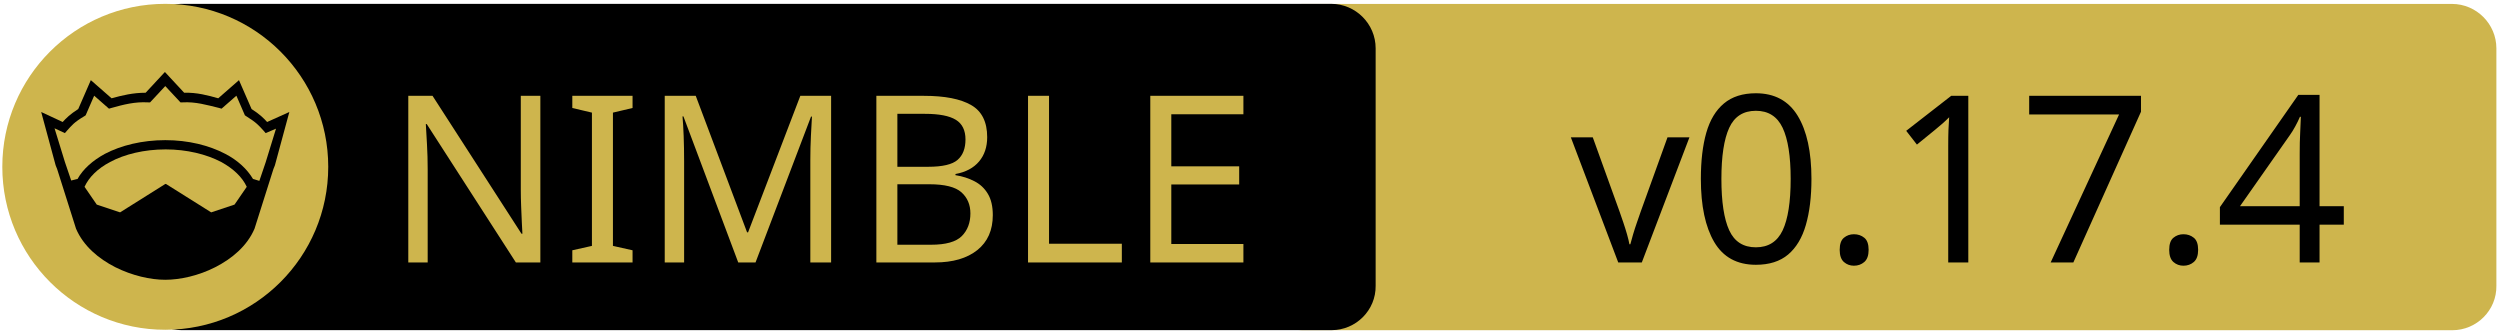
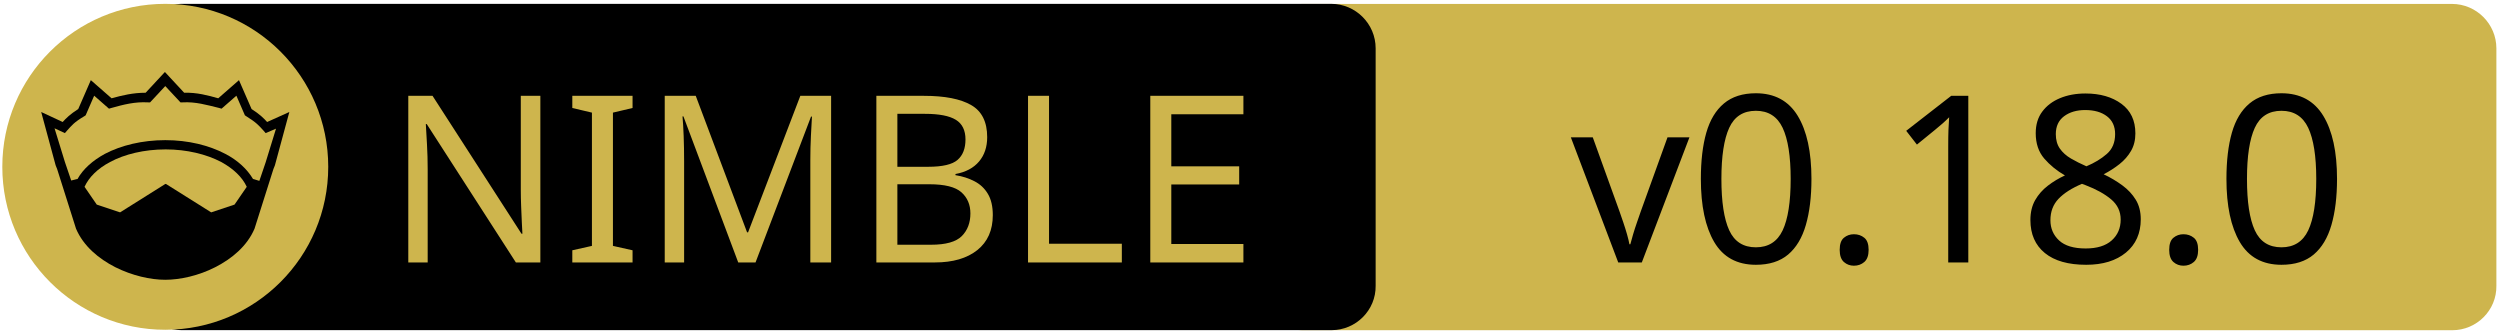
<svg xmlns="http://www.w3.org/2000/svg" xmlns:xlink="http://www.w3.org/1999/xlink" width="675" height="90" xml:space="preserve" version="1.1">
  <a xlink:href="https://github.com/luisacosta828/pgxcrown">
    <g>
      <path fill="#CEB54D" id="svg_15" d="m662.123,89.159l-310.5,0c-6.6,0 -12,-5.4 -12,-12l0,-64.1c0,-6.6 5.4,-12 12,-12l310.4,0c6.6,0 12,5.4 12,12l0,64.1c0.1,6.6 -5.3,12 -11.9,12z" />
      <path id="svg_1" d="m359.524,89.139l-310.5,0c-6.6,0 -12,-5.4 -12,-12l0,-64.1c0,-6.6 5.4,-12 12,-12l310.4,0c6.6,0 12,5.4 12,12l0,64.1c0.1,6.6 -5.3,12 -11.9,12z" />
      <rect id="svg_2" fill="none" height="45.9" width="315.3" class="st0" y="24.539" x="60.224" />
      <circle id="svg_4" fill="#CEB54D" r="44" cy="45.039" cx="44.624" class="st1" />
      <g id="XMLID_4_">
        <path id="svg_5" d="m78.124,30.239l-3.9,14.4l-0.4,1l-5.1,16.1c0,0 0,0 0,0c-2,4.7 -6.1,8.1 -10.6,10.4c-4.5,2.3 -9.5,3.4 -13.5,3.4c-4,0 -8.9,-1.1 -13.5,-3.4c-4.5,-2.3 -8.6,-5.7 -10.6,-10.4c0,0 0,0 0,0l-5.1,-16.1l-0.4,-1l-3.9,-14.4l5.8,2.7c0.9,-1 2,-2.1 4.2,-3.5l3.4,-7.8l5.6,4.9c2.9,-0.8 5.8,-1.5 9.2,-1.5l5.2,-5.6l5.2,5.6c3.4,-0.1 6.4,0.7 9.2,1.5l5.6,-4.9l3.4,7.8c2.2,1.4 3.3,2.5 4.2,3.5l6,-2.7z" />
        <g id="XMLID_6_">
          <g id="svg_6">
            <path id="svg_7" fill="#CEB54D" d="m66.624,50.439l-3.3,4.8l-6.3,2.1l-12.1,-7.6c-0.1,-0.1 -0.3,-0.1 -0.4,0l-12.1,7.6l-6.3,-2.1l-3.3,-4.8c1.2,-2.6 3.5,-4.9 6.9,-6.7c3.9,-2.1 9.2,-3.4 15,-3.4c5.7,0 11,1.3 15,3.4c3.3,1.8 5.7,4.1 6.9,6.7z" class="st1" />
          </g>
          <g id="svg_8" />
        </g>
        <g id="XMLID_5_">
          <g id="svg_9">
            <path id="svg_10" fill="#CEB54D" d="m74.524,34.739l-2.8,9.1l-1.7,5l-1.6,-0.5c0,0 -0.1,0 -0.1,0c-1.6,-2.7 -4.2,-5.1 -7.5,-6.8c-4.4,-2.3 -10,-3.7 -16.2,-3.7c-6.2,0 -11.9,1.4 -16.3,3.7c-3.3,1.8 -5.9,4.1 -7.4,6.8c0,0 -0.1,0 -0.1,0l-1.6,0.4l-1.7,-5l-2.8,-9.1l2.8,1.3l0.6,-0.7c1.2,-1.3 1.8,-2.2 4.7,-3.9l0.3,-0.2l2.3,-5.3l4,3.5l0.7,-0.2c3.2,-0.9 6.3,-1.7 9.8,-1.5l0.6,0l4.1,-4.4l4.1,4.4l0.6,0c3.5,-0.2 6.5,0.7 9.8,1.5l0.7,0.2l4,-3.5l2.3,5.3l0.3,0.2c2.9,1.8 3.5,2.6 4.7,3.9l0.6,0.7l2.8,-1.2z" class="st1" />
          </g>
          <g id="svg_11" />
        </g>
      </g>
      <text x="-442" y="-350.021" id="svg_16" font-size="63px" font-family="'PT Sans Caption', 'Tahoma', 'Helvetica Neue Medium', 'PT Sans', sans-serif" fill="#CEB54D" class="st1 st2 st3" transform="matrix(1 0 0 1 546.13 420.879)">NIMBLE</text>
-       <text x="-122.0" y="-350.012" id="svg_17" font-size="63.012px" font-family="'PT Sans Caption', 'Tahoma', 'Helvetica Neue Medium', 'PT Sans', sans-serif" fill="#000000" class="st1 st2 st3" transform="matrix(1 0 0 1 546.13 420.879)">v0.17.4</text>
+       <text x="-122.0" y="-350.012" id="svg_17" font-size="63.012px" font-family="'PT Sans Caption', 'Tahoma', 'Helvetica Neue Medium', 'PT Sans', sans-serif" fill="#000000" class="st1 st2 st3" transform="matrix(1 0 0 1 546.13 420.879)">v0.18.0</text>
    </g>
  </a>
</svg>
